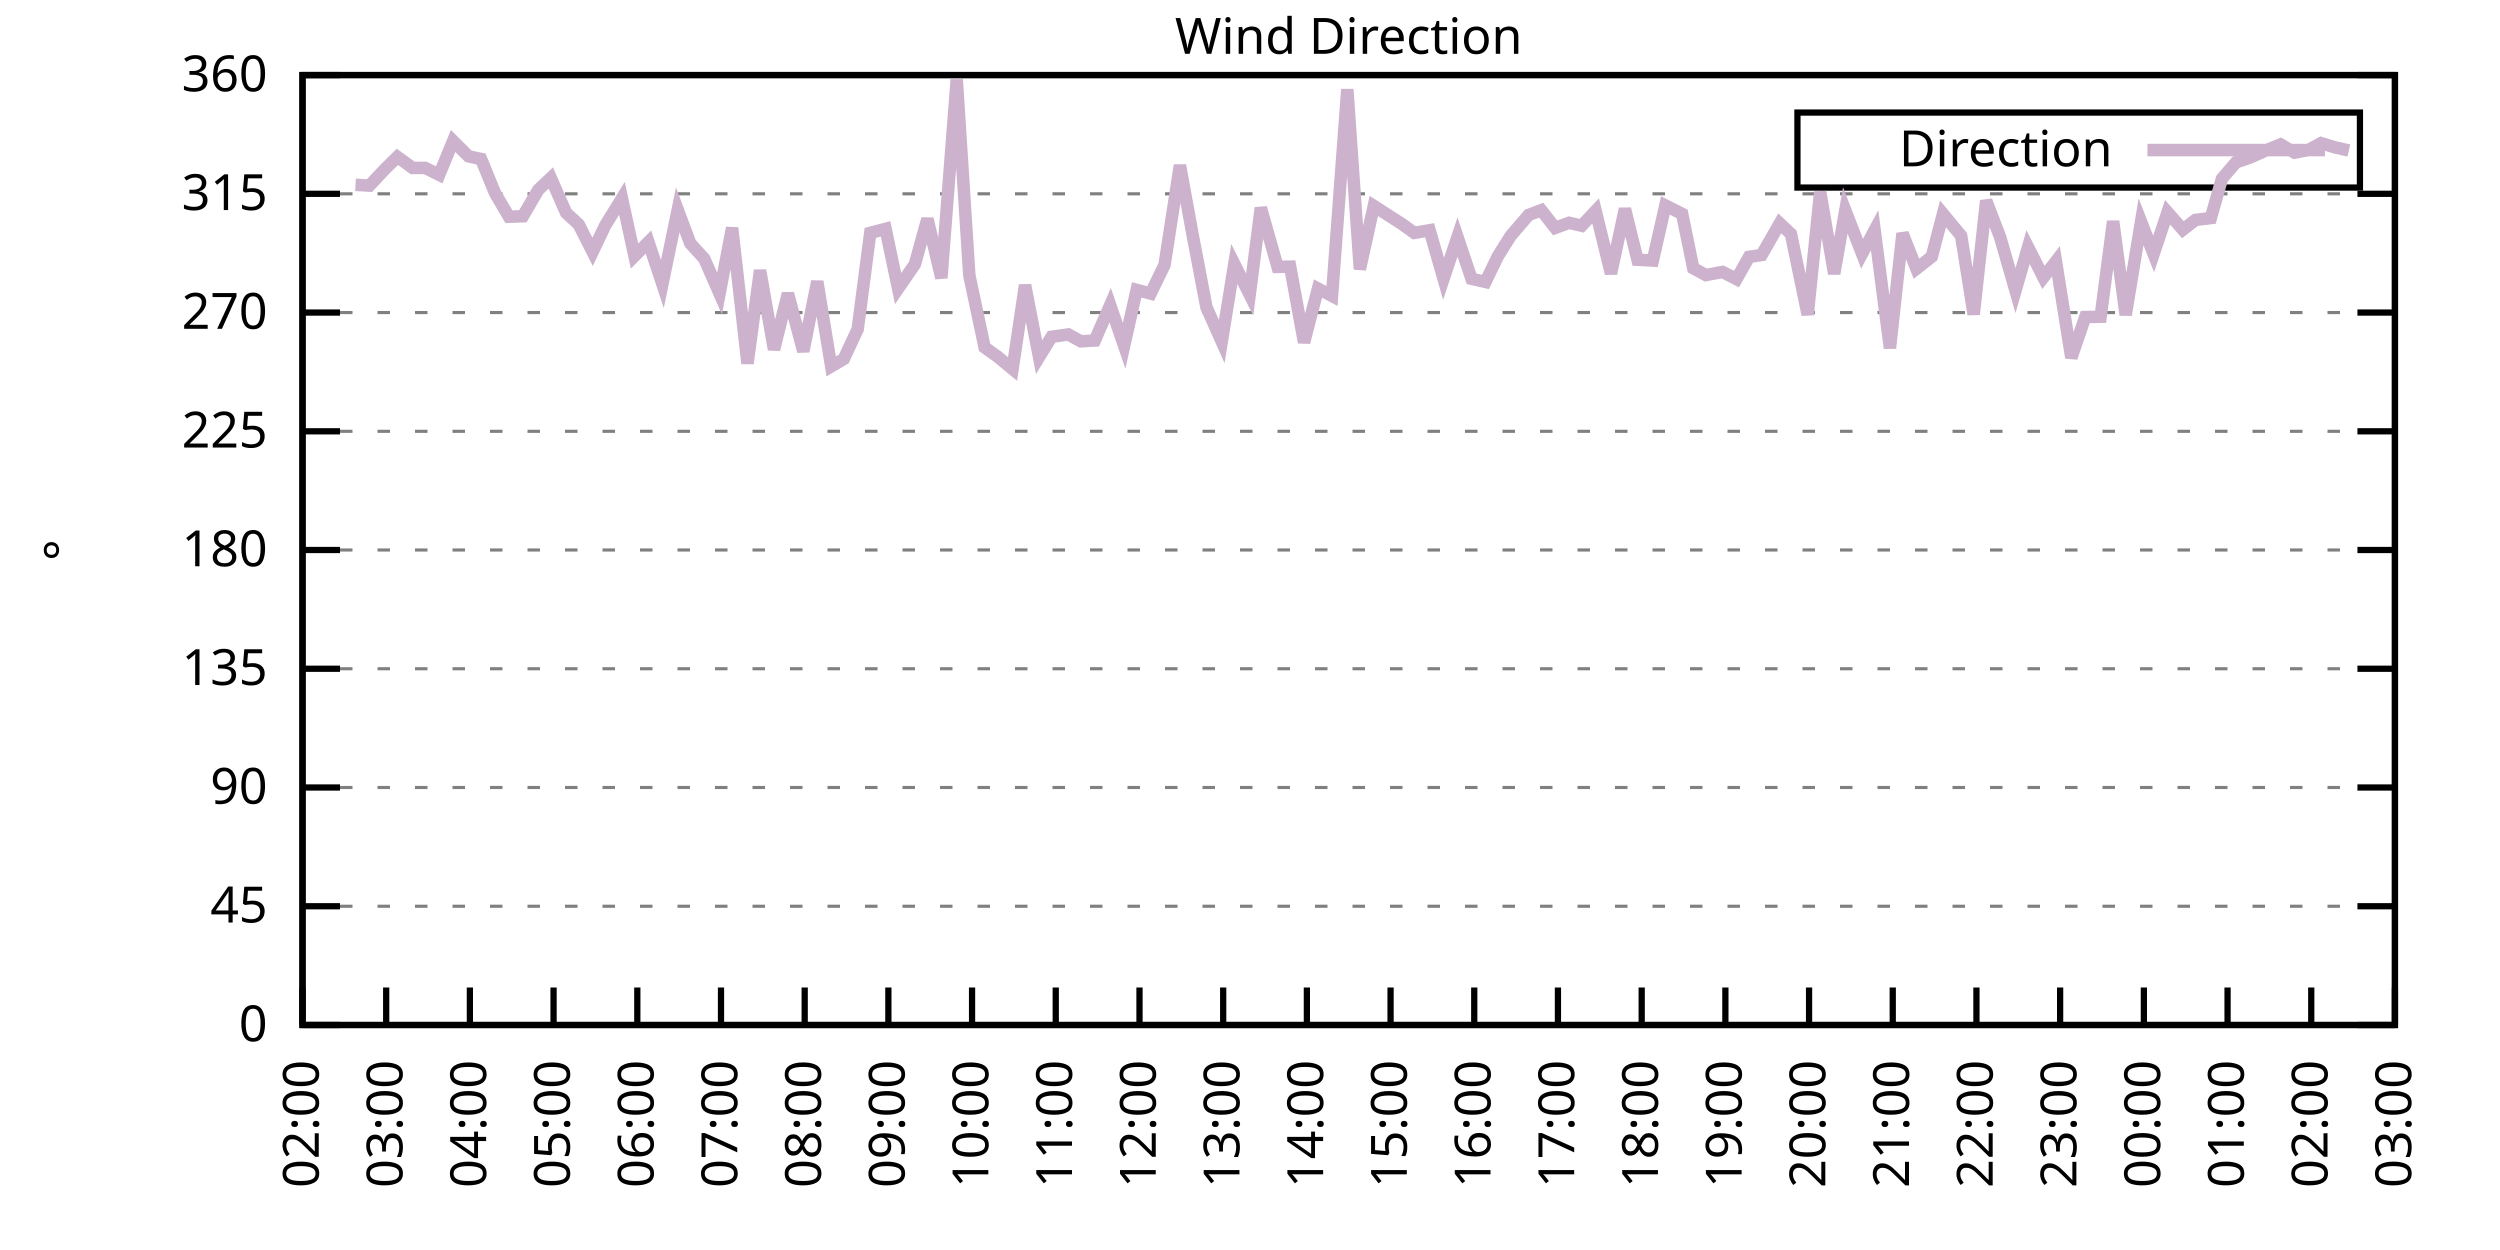
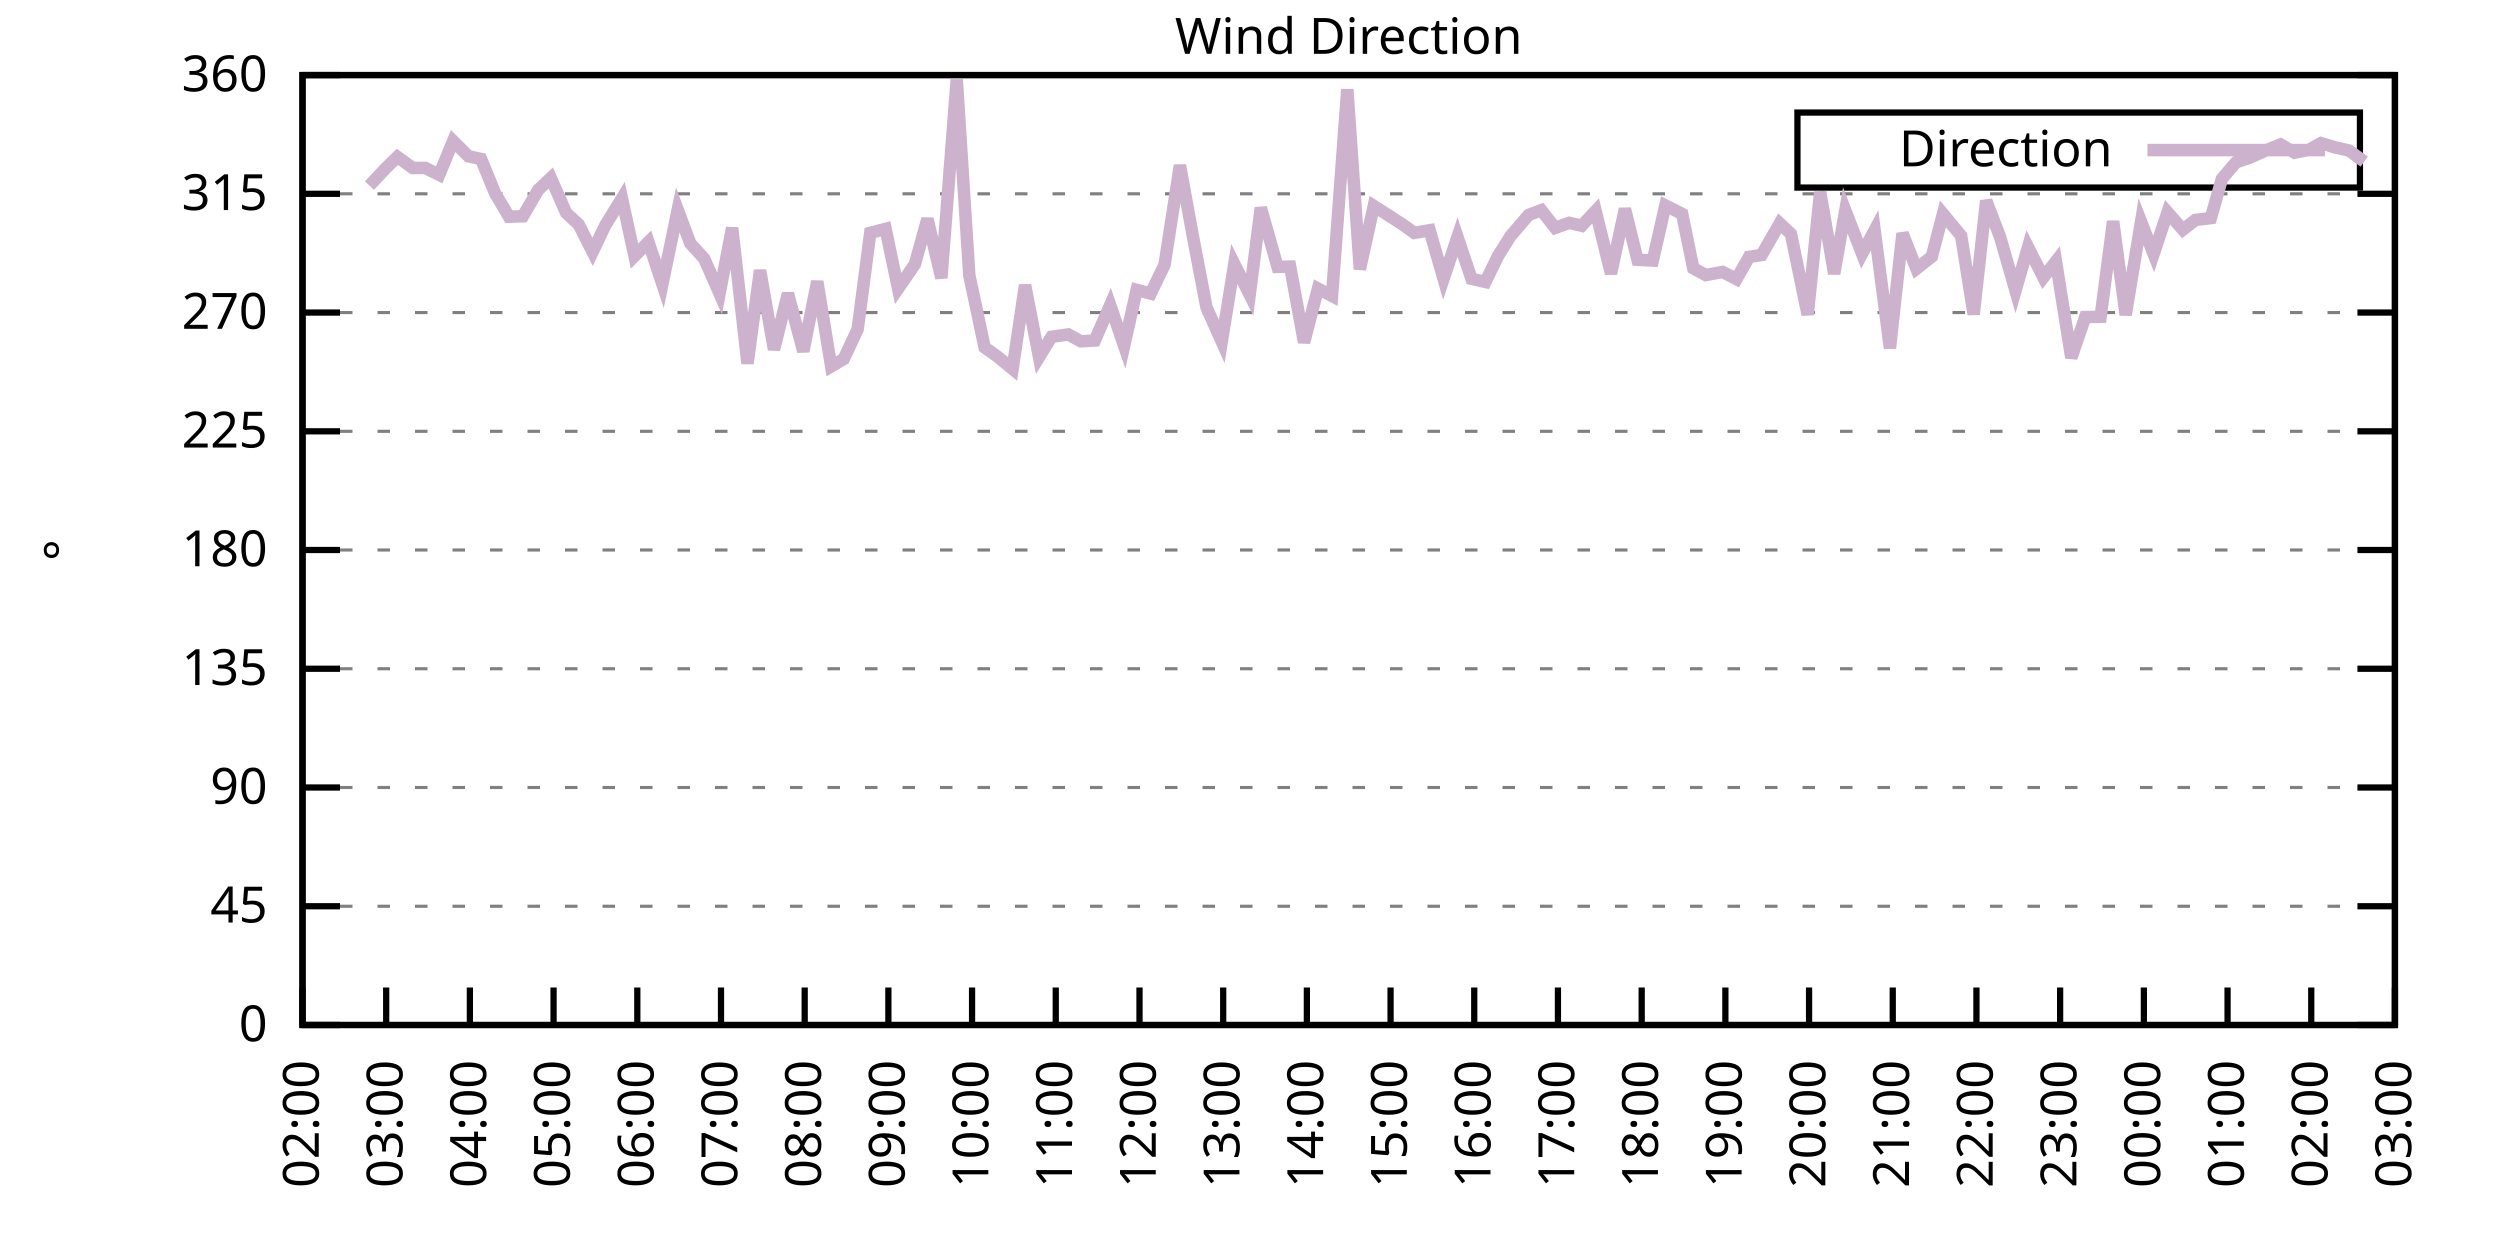
<svg xmlns="http://www.w3.org/2000/svg" xmlns:xlink="http://www.w3.org/1999/xlink" width="400" height="200" viewBox="0 0 400 200">
  <g id="gnuplot_canvas">
    <rect x="0" y="0" width="400" height="200" fill="none" />
    <defs>
      <circle id="gpDot" r="0.5" stroke-width="0.5" stroke="currentColor" />
      <path id="gpPt0" stroke-width="0.333" stroke="currentColor" d="M-1,0 h2 M0,-1 v2" />
      <path id="gpPt1" stroke-width="0.333" stroke="currentColor" d="M-1,-1 L1,1 M1,-1 L-1,1" />
      <path id="gpPt2" stroke-width="0.333" stroke="currentColor" d="M-1,0 L1,0 M0,-1 L0,1 M-1,-1 L1,1 M-1,1 L1,-1" />
      <rect id="gpPt3" stroke-width="0.333" stroke="currentColor" x="-1" y="-1" width="2" height="2" />
      <rect id="gpPt4" stroke-width="0.333" stroke="currentColor" fill="currentColor" x="-1" y="-1" width="2" height="2" />
      <circle id="gpPt5" stroke-width="0.333" stroke="currentColor" cx="0" cy="0" r="1" />
      <use xlink:href="#gpPt5" id="gpPt6" fill="currentColor" stroke="none" />
      <path id="gpPt7" stroke-width="0.333" stroke="currentColor" d="M0,-1.33 L-1.33,0.67 L1.33,0.67 z" />
      <use xlink:href="#gpPt7" id="gpPt8" fill="currentColor" stroke="none" />
      <use xlink:href="#gpPt7" id="gpPt9" stroke="currentColor" transform="rotate(180)" />
      <use xlink:href="#gpPt9" id="gpPt10" fill="currentColor" stroke="none" />
      <use xlink:href="#gpPt3" id="gpPt11" stroke="currentColor" transform="rotate(45)" />
      <use xlink:href="#gpPt11" id="gpPt12" fill="currentColor" stroke="none" />
      <path id="gpPt13" stroke-width="0.333" stroke="currentColor" d="M0,1.330 L1.265,0.411 L0.782,-1.067 L-0.782,-1.076 L-1.265,0.411 z" />
      <use xlink:href="#gpPt13" id="gpPt14" fill="currentColor" stroke="none" />
      <filter id="textbox" filterUnits="objectBoundingBox" x="0" y="0" height="1" width="1">
        <feFlood flood-color="white" flood-opacity="1" result="bgnd" />
        <feComposite in="SourceGraphic" in2="bgnd" operator="atop" />
      </filter>
      <filter id="greybox" filterUnits="objectBoundingBox" x="0" y="0" height="1" width="1">
        <feFlood flood-color="lightgrey" flood-opacity="1" result="grey" />
        <feComposite in="SourceGraphic" in2="grey" operator="atop" />
      </filter>
    </defs>
    <g fill="none" color="white" stroke="currentColor" stroke-width="1.00" stroke-linecap="butt" stroke-linejoin="miter">
</g>
    <g fill="none" color="black" stroke="currentColor" stroke-width="1.00" stroke-linecap="butt" stroke-linejoin="miter">
      <g stroke="none" shape-rendering="crispEdges">
        <polygon fill="rgb(255, 255, 255)" points="48.40,164.00 383.18,164.00 383.18,12.02 48.40,12.02 " />
      </g>
    </g>
    <g fill="none" color="black" stroke="currentColor" stroke-width="1.00" stroke-linecap="butt" stroke-linejoin="miter">
</g>
    <g fill="none" color="black" stroke="black" stroke-width="0.50" stroke-linecap="butt" stroke-linejoin="miter">
</g>
    <g fill="none" color="gray" stroke="currentColor" stroke-width="0.50" stroke-linecap="butt" stroke-linejoin="miter">
      <path stroke="gray" stroke-dasharray="2,4" class="gridline" d="M48.40,164.00 L383.19,164.00  " />
    </g>
    <g fill="none" color="gray" stroke="gray" stroke-width="1.00" stroke-linecap="butt" stroke-linejoin="miter">
</g>
    <g fill="none" color="black" stroke="currentColor" stroke-width="1.00" stroke-linecap="butt" stroke-linejoin="miter">
      <path stroke="black" d="M48.40,164.00 L54.40,164.00 M383.19,164.00 L377.19,164.00  " />
      <g transform="translate(42.80,166.60)" stroke="none" fill="black" font-family="Sans" font-size="8.00" text-anchor="end">
        <text>
          <tspan font-family="Sans"> 0</tspan>
        </text>
      </g>
    </g>
    <g fill="none" color="black" stroke="currentColor" stroke-width="1.00" stroke-linecap="butt" stroke-linejoin="miter">
</g>
    <g fill="none" color="black" stroke="black" stroke-width="0.50" stroke-linecap="butt" stroke-linejoin="miter">
</g>
    <g fill="none" color="gray" stroke="currentColor" stroke-width="0.50" stroke-linecap="butt" stroke-linejoin="miter">
      <path stroke="gray" stroke-dasharray="2,4" class="gridline" d="M48.40,145.00 L383.19,145.00  " />
    </g>
    <g fill="none" color="gray" stroke="gray" stroke-width="1.00" stroke-linecap="butt" stroke-linejoin="miter">
</g>
    <g fill="none" color="black" stroke="currentColor" stroke-width="1.00" stroke-linecap="butt" stroke-linejoin="miter">
      <path stroke="black" d="M48.40,145.00 L54.40,145.00 M383.19,145.00 L377.19,145.00  " />
      <g transform="translate(42.80,147.60)" stroke="none" fill="black" font-family="Sans" font-size="8.00" text-anchor="end">
        <text>
          <tspan font-family="Sans"> 45</tspan>
        </text>
      </g>
    </g>
    <g fill="none" color="black" stroke="currentColor" stroke-width="1.00" stroke-linecap="butt" stroke-linejoin="miter">
</g>
    <g fill="none" color="black" stroke="black" stroke-width="0.50" stroke-linecap="butt" stroke-linejoin="miter">
</g>
    <g fill="none" color="gray" stroke="currentColor" stroke-width="0.50" stroke-linecap="butt" stroke-linejoin="miter">
      <path stroke="gray" stroke-dasharray="2,4" class="gridline" d="M48.40,126.00 L383.19,126.00  " />
    </g>
    <g fill="none" color="gray" stroke="gray" stroke-width="1.00" stroke-linecap="butt" stroke-linejoin="miter">
</g>
    <g fill="none" color="black" stroke="currentColor" stroke-width="1.00" stroke-linecap="butt" stroke-linejoin="miter">
      <path stroke="black" d="M48.40,126.00 L54.40,126.00 M383.19,126.00 L377.19,126.00  " />
      <g transform="translate(42.80,128.60)" stroke="none" fill="black" font-family="Sans" font-size="8.00" text-anchor="end">
        <text>
          <tspan font-family="Sans"> 90</tspan>
        </text>
      </g>
    </g>
    <g fill="none" color="black" stroke="currentColor" stroke-width="1.00" stroke-linecap="butt" stroke-linejoin="miter">
</g>
    <g fill="none" color="black" stroke="black" stroke-width="0.50" stroke-linecap="butt" stroke-linejoin="miter">
</g>
    <g fill="none" color="gray" stroke="currentColor" stroke-width="0.50" stroke-linecap="butt" stroke-linejoin="miter">
      <path stroke="gray" stroke-dasharray="2,4" class="gridline" d="M48.40,107.00 L383.19,107.00  " />
    </g>
    <g fill="none" color="gray" stroke="gray" stroke-width="1.00" stroke-linecap="butt" stroke-linejoin="miter">
</g>
    <g fill="none" color="black" stroke="currentColor" stroke-width="1.00" stroke-linecap="butt" stroke-linejoin="miter">
      <path stroke="black" d="M48.40,107.00 L54.40,107.00 M383.19,107.00 L377.19,107.00  " />
      <g transform="translate(42.80,109.60)" stroke="none" fill="black" font-family="Sans" font-size="8.00" text-anchor="end">
        <text>
          <tspan font-family="Sans"> 135</tspan>
        </text>
      </g>
    </g>
    <g fill="none" color="black" stroke="currentColor" stroke-width="1.00" stroke-linecap="butt" stroke-linejoin="miter">
</g>
    <g fill="none" color="black" stroke="black" stroke-width="0.50" stroke-linecap="butt" stroke-linejoin="miter">
</g>
    <g fill="none" color="gray" stroke="currentColor" stroke-width="0.50" stroke-linecap="butt" stroke-linejoin="miter">
      <path stroke="gray" stroke-dasharray="2,4" class="gridline" d="M48.40,88.00 L383.19,88.00  " />
    </g>
    <g fill="none" color="gray" stroke="gray" stroke-width="1.00" stroke-linecap="butt" stroke-linejoin="miter">
</g>
    <g fill="none" color="black" stroke="currentColor" stroke-width="1.00" stroke-linecap="butt" stroke-linejoin="miter">
      <path stroke="black" d="M48.40,88.00 L54.40,88.00 M383.19,88.00 L377.19,88.00  " />
      <g transform="translate(42.80,90.60)" stroke="none" fill="black" font-family="Sans" font-size="8.00" text-anchor="end">
        <text>
          <tspan font-family="Sans"> 180</tspan>
        </text>
      </g>
    </g>
    <g fill="none" color="black" stroke="currentColor" stroke-width="1.00" stroke-linecap="butt" stroke-linejoin="miter">
</g>
    <g fill="none" color="black" stroke="black" stroke-width="0.50" stroke-linecap="butt" stroke-linejoin="miter">
</g>
    <g fill="none" color="gray" stroke="currentColor" stroke-width="0.50" stroke-linecap="butt" stroke-linejoin="miter">
      <path stroke="gray" stroke-dasharray="2,4" class="gridline" d="M48.40,69.01 L383.19,69.01  " />
    </g>
    <g fill="none" color="gray" stroke="gray" stroke-width="1.00" stroke-linecap="butt" stroke-linejoin="miter">
</g>
    <g fill="none" color="black" stroke="currentColor" stroke-width="1.00" stroke-linecap="butt" stroke-linejoin="miter">
      <path stroke="black" d="M48.40,69.01 L54.40,69.01 M383.19,69.01 L377.19,69.01  " />
      <g transform="translate(42.80,71.61)" stroke="none" fill="black" font-family="Sans" font-size="8.00" text-anchor="end">
        <text>
          <tspan font-family="Sans"> 225</tspan>
        </text>
      </g>
    </g>
    <g fill="none" color="black" stroke="currentColor" stroke-width="1.00" stroke-linecap="butt" stroke-linejoin="miter">
</g>
    <g fill="none" color="black" stroke="black" stroke-width="0.50" stroke-linecap="butt" stroke-linejoin="miter">
</g>
    <g fill="none" color="gray" stroke="currentColor" stroke-width="0.50" stroke-linecap="butt" stroke-linejoin="miter">
      <path stroke="gray" stroke-dasharray="2,4" class="gridline" d="M48.40,50.01 L383.19,50.01  " />
    </g>
    <g fill="none" color="gray" stroke="gray" stroke-width="1.00" stroke-linecap="butt" stroke-linejoin="miter">
</g>
    <g fill="none" color="black" stroke="currentColor" stroke-width="1.00" stroke-linecap="butt" stroke-linejoin="miter">
      <path stroke="black" d="M48.40,50.01 L54.40,50.01 M383.19,50.01 L377.19,50.01  " />
      <g transform="translate(42.80,52.61)" stroke="none" fill="black" font-family="Sans" font-size="8.00" text-anchor="end">
        <text>
          <tspan font-family="Sans"> 270</tspan>
        </text>
      </g>
    </g>
    <g fill="none" color="black" stroke="currentColor" stroke-width="1.00" stroke-linecap="butt" stroke-linejoin="miter">
</g>
    <g fill="none" color="black" stroke="black" stroke-width="0.50" stroke-linecap="butt" stroke-linejoin="miter">
</g>
    <g fill="none" color="gray" stroke="currentColor" stroke-width="0.50" stroke-linecap="butt" stroke-linejoin="miter">
      <path stroke="gray" stroke-dasharray="2,4" class="gridline" d="M48.40,31.01 L383.19,31.01  " />
    </g>
    <g fill="none" color="gray" stroke="gray" stroke-width="1.00" stroke-linecap="butt" stroke-linejoin="miter">
</g>
    <g fill="none" color="black" stroke="currentColor" stroke-width="1.00" stroke-linecap="butt" stroke-linejoin="miter">
      <path stroke="black" d="M48.40,31.01 L54.40,31.01 M383.19,31.01 L377.19,31.01  " />
      <g transform="translate(42.80,33.61)" stroke="none" fill="black" font-family="Sans" font-size="8.00" text-anchor="end">
        <text>
          <tspan font-family="Sans"> 315</tspan>
        </text>
      </g>
    </g>
    <g fill="none" color="black" stroke="currentColor" stroke-width="1.00" stroke-linecap="butt" stroke-linejoin="miter">
</g>
    <g fill="none" color="black" stroke="black" stroke-width="0.50" stroke-linecap="butt" stroke-linejoin="miter">
</g>
    <g fill="none" color="gray" stroke="currentColor" stroke-width="0.50" stroke-linecap="butt" stroke-linejoin="miter">
      <path stroke="gray" stroke-dasharray="2,4" class="gridline" d="M48.40,12.01 L383.19,12.01  " />
    </g>
    <g fill="none" color="gray" stroke="gray" stroke-width="1.00" stroke-linecap="butt" stroke-linejoin="miter">
</g>
    <g fill="none" color="black" stroke="currentColor" stroke-width="1.00" stroke-linecap="butt" stroke-linejoin="miter">
      <path stroke="black" d="M48.40,12.01 L54.40,12.01 M383.19,12.01 L377.19,12.01  " />
      <g transform="translate(42.80,14.61)" stroke="none" fill="black" font-family="Sans" font-size="8.00" text-anchor="end">
        <text>
          <tspan font-family="Sans"> 360</tspan>
        </text>
      </g>
    </g>
    <g fill="none" color="black" stroke="currentColor" stroke-width="1.00" stroke-linecap="butt" stroke-linejoin="miter">
      <path stroke="black" d="M48.40,164.00 L48.40,158.00  " />
      <g transform="translate(51.00,169.60) rotate(270.00)" stroke="none" fill="black" font-family="Sans" font-size="8.00" text-anchor="end">
        <text>
          <tspan font-family="Sans">02:00</tspan>
        </text>
      </g>
    </g>
    <g fill="none" color="black" stroke="currentColor" stroke-width="1.00" stroke-linecap="butt" stroke-linejoin="miter">
      <path stroke="black" d="M61.79,164.00 L61.79,158.00  " />
      <g transform="translate(64.39,169.60) rotate(270.00)" stroke="none" fill="black" font-family="Sans" font-size="8.00" text-anchor="end">
        <text>
          <tspan font-family="Sans">03:00</tspan>
        </text>
      </g>
    </g>
    <g fill="none" color="black" stroke="currentColor" stroke-width="1.00" stroke-linecap="butt" stroke-linejoin="miter">
      <path stroke="black" d="M75.18,164.00 L75.18,158.00  " />
      <g transform="translate(77.78,169.60) rotate(270.00)" stroke="none" fill="black" font-family="Sans" font-size="8.00" text-anchor="end">
        <text>
          <tspan font-family="Sans">04:00</tspan>
        </text>
      </g>
    </g>
    <g fill="none" color="black" stroke="currentColor" stroke-width="1.00" stroke-linecap="butt" stroke-linejoin="miter">
      <path stroke="black" d="M88.57,164.00 L88.57,158.00  " />
      <g transform="translate(91.17,169.60) rotate(270.00)" stroke="none" fill="black" font-family="Sans" font-size="8.00" text-anchor="end">
        <text>
          <tspan font-family="Sans">05:00</tspan>
        </text>
      </g>
    </g>
    <g fill="none" color="black" stroke="currentColor" stroke-width="1.00" stroke-linecap="butt" stroke-linejoin="miter">
      <path stroke="black" d="M101.97,164.00 L101.97,158.00  " />
      <g transform="translate(104.57,169.60) rotate(270.00)" stroke="none" fill="black" font-family="Sans" font-size="8.00" text-anchor="end">
        <text>
          <tspan font-family="Sans">06:00</tspan>
        </text>
      </g>
    </g>
    <g fill="none" color="black" stroke="currentColor" stroke-width="1.00" stroke-linecap="butt" stroke-linejoin="miter">
      <path stroke="black" d="M115.36,164.00 L115.36,158.00  " />
      <g transform="translate(117.96,169.60) rotate(270.00)" stroke="none" fill="black" font-family="Sans" font-size="8.00" text-anchor="end">
        <text>
          <tspan font-family="Sans">07:00</tspan>
        </text>
      </g>
    </g>
    <g fill="none" color="black" stroke="currentColor" stroke-width="1.00" stroke-linecap="butt" stroke-linejoin="miter">
      <path stroke="black" d="M128.75,164.00 L128.75,158.00  " />
      <g transform="translate(131.35,169.60) rotate(270.00)" stroke="none" fill="black" font-family="Sans" font-size="8.00" text-anchor="end">
        <text>
          <tspan font-family="Sans">08:00</tspan>
        </text>
      </g>
    </g>
    <g fill="none" color="black" stroke="currentColor" stroke-width="1.00" stroke-linecap="butt" stroke-linejoin="miter">
      <path stroke="black" d="M142.14,164.00 L142.14,158.00  " />
      <g transform="translate(144.74,169.60) rotate(270.00)" stroke="none" fill="black" font-family="Sans" font-size="8.00" text-anchor="end">
        <text>
          <tspan font-family="Sans">09:00</tspan>
        </text>
      </g>
    </g>
    <g fill="none" color="black" stroke="currentColor" stroke-width="1.00" stroke-linecap="butt" stroke-linejoin="miter">
      <path stroke="black" d="M155.53,164.00 L155.53,158.00  " />
      <g transform="translate(158.13,169.60) rotate(270.00)" stroke="none" fill="black" font-family="Sans" font-size="8.00" text-anchor="end">
        <text>
          <tspan font-family="Sans">10:00</tspan>
        </text>
      </g>
    </g>
    <g fill="none" color="black" stroke="currentColor" stroke-width="1.00" stroke-linecap="butt" stroke-linejoin="miter">
      <path stroke="black" d="M168.92,164.00 L168.92,158.00  " />
      <g transform="translate(171.52,169.60) rotate(270.00)" stroke="none" fill="black" font-family="Sans" font-size="8.00" text-anchor="end">
        <text>
          <tspan font-family="Sans">11:00</tspan>
        </text>
      </g>
    </g>
    <g fill="none" color="black" stroke="currentColor" stroke-width="1.00" stroke-linecap="butt" stroke-linejoin="miter">
      <path stroke="black" d="M182.32,164.00 L182.32,158.00  " />
      <g transform="translate(184.92,169.60) rotate(270.00)" stroke="none" fill="black" font-family="Sans" font-size="8.00" text-anchor="end">
        <text>
          <tspan font-family="Sans">12:00</tspan>
        </text>
      </g>
    </g>
    <g fill="none" color="black" stroke="currentColor" stroke-width="1.00" stroke-linecap="butt" stroke-linejoin="miter">
      <path stroke="black" d="M195.71,164.00 L195.71,158.00  " />
      <g transform="translate(198.31,169.60) rotate(270.00)" stroke="none" fill="black" font-family="Sans" font-size="8.00" text-anchor="end">
        <text>
          <tspan font-family="Sans">13:00</tspan>
        </text>
      </g>
    </g>
    <g fill="none" color="black" stroke="currentColor" stroke-width="1.00" stroke-linecap="butt" stroke-linejoin="miter">
      <path stroke="black" d="M209.10,164.00 L209.10,158.00  " />
      <g transform="translate(211.70,169.60) rotate(270.00)" stroke="none" fill="black" font-family="Sans" font-size="8.00" text-anchor="end">
        <text>
          <tspan font-family="Sans">14:00</tspan>
        </text>
      </g>
    </g>
    <g fill="none" color="black" stroke="currentColor" stroke-width="1.00" stroke-linecap="butt" stroke-linejoin="miter">
      <path stroke="black" d="M222.49,164.00 L222.49,158.00  " />
      <g transform="translate(225.09,169.60) rotate(270.00)" stroke="none" fill="black" font-family="Sans" font-size="8.00" text-anchor="end">
        <text>
          <tspan font-family="Sans">15:00</tspan>
        </text>
      </g>
    </g>
    <g fill="none" color="black" stroke="currentColor" stroke-width="1.00" stroke-linecap="butt" stroke-linejoin="miter">
      <path stroke="black" d="M235.88,164.00 L235.88,158.00  " />
      <g transform="translate(238.48,169.60) rotate(270.00)" stroke="none" fill="black" font-family="Sans" font-size="8.00" text-anchor="end">
        <text>
          <tspan font-family="Sans">16:00</tspan>
        </text>
      </g>
    </g>
    <g fill="none" color="black" stroke="currentColor" stroke-width="1.00" stroke-linecap="butt" stroke-linejoin="miter">
      <path stroke="black" d="M249.27,164.00 L249.27,158.00  " />
      <g transform="translate(251.87,169.60) rotate(270.00)" stroke="none" fill="black" font-family="Sans" font-size="8.00" text-anchor="end">
        <text>
          <tspan font-family="Sans">17:00</tspan>
        </text>
      </g>
    </g>
    <g fill="none" color="black" stroke="currentColor" stroke-width="1.00" stroke-linecap="butt" stroke-linejoin="miter">
      <path stroke="black" d="M262.67,164.00 L262.67,158.00  " />
      <g transform="translate(265.27,169.60) rotate(270.00)" stroke="none" fill="black" font-family="Sans" font-size="8.00" text-anchor="end">
        <text>
          <tspan font-family="Sans">18:00</tspan>
        </text>
      </g>
    </g>
    <g fill="none" color="black" stroke="currentColor" stroke-width="1.00" stroke-linecap="butt" stroke-linejoin="miter">
      <path stroke="black" d="M276.06,164.00 L276.06,158.00  " />
      <g transform="translate(278.66,169.60) rotate(270.00)" stroke="none" fill="black" font-family="Sans" font-size="8.00" text-anchor="end">
        <text>
          <tspan font-family="Sans">19:00</tspan>
        </text>
      </g>
    </g>
    <g fill="none" color="black" stroke="currentColor" stroke-width="1.00" stroke-linecap="butt" stroke-linejoin="miter">
      <path stroke="black" d="M289.45,164.00 L289.45,158.00  " />
      <g transform="translate(292.05,169.60) rotate(270.00)" stroke="none" fill="black" font-family="Sans" font-size="8.00" text-anchor="end">
        <text>
          <tspan font-family="Sans">20:00</tspan>
        </text>
      </g>
    </g>
    <g fill="none" color="black" stroke="currentColor" stroke-width="1.00" stroke-linecap="butt" stroke-linejoin="miter">
      <path stroke="black" d="M302.84,164.00 L302.84,158.00  " />
      <g transform="translate(305.44,169.60) rotate(270.00)" stroke="none" fill="black" font-family="Sans" font-size="8.00" text-anchor="end">
        <text>
          <tspan font-family="Sans">21:00</tspan>
        </text>
      </g>
    </g>
    <g fill="none" color="black" stroke="currentColor" stroke-width="1.00" stroke-linecap="butt" stroke-linejoin="miter">
      <path stroke="black" d="M316.23,164.00 L316.23,158.00  " />
      <g transform="translate(318.83,169.60) rotate(270.00)" stroke="none" fill="black" font-family="Sans" font-size="8.00" text-anchor="end">
        <text>
          <tspan font-family="Sans">22:00</tspan>
        </text>
      </g>
    </g>
    <g fill="none" color="black" stroke="currentColor" stroke-width="1.00" stroke-linecap="butt" stroke-linejoin="miter">
      <path stroke="black" d="M329.62,164.00 L329.62,158.00  " />
      <g transform="translate(332.22,169.60) rotate(270.00)" stroke="none" fill="black" font-family="Sans" font-size="8.00" text-anchor="end">
        <text>
          <tspan font-family="Sans">23:00</tspan>
        </text>
      </g>
    </g>
    <g fill="none" color="black" stroke="currentColor" stroke-width="1.00" stroke-linecap="butt" stroke-linejoin="miter">
      <path stroke="black" d="M343.02,164.00 L343.02,158.00  " />
      <g transform="translate(345.62,169.60) rotate(270.00)" stroke="none" fill="black" font-family="Sans" font-size="8.00" text-anchor="end">
        <text>
          <tspan font-family="Sans">00:00</tspan>
        </text>
      </g>
    </g>
    <g fill="none" color="black" stroke="currentColor" stroke-width="1.00" stroke-linecap="butt" stroke-linejoin="miter">
      <path stroke="black" d="M356.41,164.00 L356.41,158.00  " />
      <g transform="translate(359.01,169.60) rotate(270.00)" stroke="none" fill="black" font-family="Sans" font-size="8.00" text-anchor="end">
        <text>
          <tspan font-family="Sans">01:00</tspan>
        </text>
      </g>
    </g>
    <g fill="none" color="black" stroke="currentColor" stroke-width="1.00" stroke-linecap="butt" stroke-linejoin="miter">
      <path stroke="black" d="M369.80,164.00 L369.80,158.00  " />
      <g transform="translate(372.40,169.60) rotate(270.00)" stroke="none" fill="black" font-family="Sans" font-size="8.00" text-anchor="end">
        <text>
          <tspan font-family="Sans">02:00</tspan>
        </text>
      </g>
    </g>
    <g fill="none" color="black" stroke="currentColor" stroke-width="1.00" stroke-linecap="butt" stroke-linejoin="miter">
      <path stroke="black" d="M383.19,164.00 L383.19,158.00  " />
      <g transform="translate(385.79,169.60) rotate(270.00)" stroke="none" fill="black" font-family="Sans" font-size="8.00" text-anchor="end">
        <text>
          <tspan font-family="Sans">03:00</tspan>
        </text>
      </g>
    </g>
    <g fill="none" color="black" stroke="currentColor" stroke-width="1.00" stroke-linecap="butt" stroke-linejoin="miter">
</g>
    <g fill="none" color="black" stroke="currentColor" stroke-width="1.00" stroke-linecap="butt" stroke-linejoin="miter">
      <path stroke="black" d="M48.40,12.01 L48.40,164.00 L383.19,164.00 L383.19,12.01 L48.40,12.01 Z  " />
    </g>
    <g fill="none" color="black" stroke="currentColor" stroke-width="1.00" stroke-linecap="butt" stroke-linejoin="miter">
</g>
    <g fill="none" color="black" stroke="currentColor" stroke-width="1.00" stroke-linecap="butt" stroke-linejoin="miter">
      <path stroke="black" d="M287.59,30.01 L287.59,18.01 L377.59,18.01 L377.59,30.01 L287.59,30.01 Z  " />
    </g>
    <g id="Wind_direction_plot_1">
      <g fill="none" color="white" stroke="black" stroke-width="2.00" stroke-linecap="butt" stroke-linejoin="miter">
</g>
      <g fill="none" color="black" stroke="currentColor" stroke-width="2.00" stroke-linecap="butt" stroke-linejoin="miter">
        <g transform="translate(337.99,26.61)" stroke="none" fill="black" font-family="Sans" font-size="8.00" text-anchor="end">
          <text>
            <tspan font-family="Sans">Direction</tspan>
          </text>
        </g>
      </g>
      <g fill="none" color="black" stroke="currentColor" stroke-width="2.00" stroke-linecap="butt" stroke-linejoin="miter">
-         <path stroke="rgb(204, 178, 204)" d="M343.59,24.01 L371.99,24.01 M56.88,29.57 L59.11,29.70 L61.57,27.08 L63.58,25.10 L66.03,26.87 L68.04,26.87   L70.27,27.97 L72.50,22.56 L74.96,25.01 L76.97,25.44 L79.20,30.88 L81.43,34.68 L83.66,34.60 L86.12,30.38   L88.13,28.48 L90.58,34.05 L92.59,35.91 L94.82,40.30 L96.83,36.08 L99.51,31.73 L101.52,40.97 L103.75,38.73   L105.98,45.45 L108.44,33.58 L110.45,38.95 L112.68,41.39 L115.13,46.97 L117.14,36.46 L119.60,58.16 L121.61,43.25   L123.84,55.92 L126.07,46.97 L128.53,56.21 L130.76,45.03 L132.99,58.62 L135.00,57.44 L137.23,52.67 L139.24,37.26   L141.69,36.62 L143.70,46.17 L146.38,42.28 L148.39,35.02 L150.62,44.48 L153.08,12.73 L155.09,44.05 L157.54,55.58   L159.55,57.02 L162.01,59.04 L164.01,45.62 L166.25,57.14 L168.25,53.89 L170.93,53.51 L172.94,54.61 L175.17,54.48   L177.63,48.83 L179.86,55.33 L181.87,46.38 L184.10,46.97 L186.33,42.37 L188.79,26.45 L190.80,37.47 L193.03,49.16   L195.48,54.65 L197.49,42.24 L199.95,47.14 L201.73,33.25 L204.41,42.70 L206.42,42.66 L208.65,54.78 L210.88,46.17   L213.12,47.35 L215.57,14.29 L217.58,43.08 L219.81,32.95 L224.28,35.82 L226.29,37.26 L228.74,36.84 L230.97,44.60   L233.20,37.93 L235.44,44.60 L237.67,45.11 L239.68,40.97 L241.69,37.76 L244.59,34.39 L246.60,33.63 L248.83,36.46   L251.06,35.65 L253.07,36.12 L255.30,33.75 L257.76,43.76 L259.99,33.42 L262.00,41.56 L264.45,41.69 L266.46,32.87   L269.14,34.22 L270.92,42.91 L272.93,44.01 L275.61,43.51 L277.84,44.65 L279.85,41.10 L281.86,40.80 L284.76,35.74   L286.55,37.43 L289.23,50.35 L291.23,30.71 L293.47,43.80 L295.25,33.67 L297.93,40.59 L299.94,36.84 L302.39,55.71   L304.40,37.34 L306.63,43.00 L309.09,41.06 L310.88,34.22 L313.78,37.72 L315.79,50.30 L317.79,32.11 L320.03,37.97   L322.48,46.50 L324.49,39.54 L326.95,44.39 L328.95,41.82 L331.41,57.23 L333.64,50.73 L336.10,50.68 L338.10,35.40   L340.11,50.39 L342.57,35.48 L344.58,40.63 L346.81,33.96 L349.26,36.75 L351.27,35.19 L353.73,34.89 L355.51,28.60   L357.75,25.98 L359.98,25.22 L362.88,23.92 L364.89,23.11 L367.12,24.42 L369.35,24.00 L371.36,22.90 L373.59,23.58   L375.82,24.08  " />
+         <path stroke="rgb(204, 178, 204)" d="M343.59,24.01 L371.99,24.01 M59.11,29.70 L61.57,27.08 L63.58,25.10 L66.03,26.87 L68.04,26.87 L70.27,27.97   L72.50,22.56 L74.96,25.01 L76.97,25.44 L79.20,30.88 L81.43,34.68 L83.66,34.60 L86.12,30.38 L88.13,28.48   L90.58,34.05 L92.59,35.91 L94.82,40.30 L96.83,36.08 L99.51,31.73 L101.52,40.97 L103.75,38.73 L105.98,45.45   L108.44,33.58 L110.45,38.95 L112.68,41.39 L115.13,46.97 L117.14,36.46 L119.60,58.16 L121.61,43.25 L123.84,55.92   L126.07,46.97 L128.53,56.21 L130.76,45.03 L132.99,58.62 L135.00,57.44 L137.23,52.67 L139.24,37.26 L141.69,36.62   L143.70,46.17 L146.38,42.28 L148.39,35.02 L150.62,44.48 L153.08,12.73 L155.09,44.05 L157.54,55.58 L159.55,57.02   L162.01,59.04 L164.01,45.62 L166.25,57.14 L168.25,53.89 L170.93,53.51 L172.94,54.61 L175.17,54.48 L177.63,48.83   L179.86,55.33 L181.87,46.38 L184.10,46.97 L186.33,42.37 L188.79,26.45 L190.80,37.47 L193.03,49.16 L195.48,54.65   L197.49,42.24 L199.95,47.14 L201.73,33.25 L204.41,42.70 L206.42,42.66 L208.65,54.78 L210.88,46.17 L213.12,47.35   L215.57,14.29 L217.58,43.08 L219.81,32.95 L224.28,35.82 L226.29,37.26 L228.74,36.84 L230.97,44.60 L233.20,37.93   L235.44,44.60 L237.67,45.11 L239.68,40.97 L241.69,37.76 L244.59,34.39 L246.60,33.63 L248.83,36.46 L251.06,35.65   L253.07,36.12 L255.30,33.75 L257.76,43.76 L259.99,33.42 L262.00,41.56 L264.45,41.69 L266.46,32.87 L269.14,34.22   L270.92,42.91 L272.93,44.01 L275.61,43.51 L277.84,44.65 L279.85,41.10 L281.86,40.80 L284.76,35.74 L286.55,37.43   L289.23,50.35 L291.23,30.71 L293.47,43.80 L295.25,33.67 L297.93,40.59 L299.94,36.84 L302.39,55.71 L304.40,37.34   L306.63,43.00 L309.09,41.06 L310.88,34.22 L313.78,37.72 L315.79,50.30 L317.79,32.11 L320.03,37.97 L322.48,46.50   L324.49,39.54 L326.95,44.39 L328.95,41.82 L331.41,57.23 L333.64,50.73 L336.10,50.68 L338.10,35.40 L340.11,50.39   L342.57,35.48 L344.58,40.63 L346.81,33.96 L349.26,36.75 L351.27,35.19 L353.73,34.89 L355.51,28.60 L357.75,25.98   L359.98,25.22 L362.88,23.92 L364.89,23.11 L367.12,24.42 L369.35,24.00 L371.36,22.90 L373.59,23.58 L375.82,24.08   L378.28,25.86  " />
      </g>
    </g>
    <g fill="none" color="black" stroke="currentColor" stroke-width="2.00" stroke-linecap="butt" stroke-linejoin="miter">
</g>
    <g fill="none" color="black" stroke="black" stroke-width="1.00" stroke-linecap="butt" stroke-linejoin="miter">
</g>
    <g fill="none" color="black" stroke="currentColor" stroke-width="1.00" stroke-linecap="butt" stroke-linejoin="miter">
      <path stroke="black" d="M48.40,12.01 L48.40,164.00 L383.19,164.00 L383.19,12.01 L48.40,12.01 Z  " />
      <g transform="translate(12.80,88.01) rotate(270.00)" stroke="none" fill="black" font-family="Sans" font-size="8.00" text-anchor="middle">
        <text>
          <tspan font-family="Sans">°</tspan>
        </text>
      </g>
    </g>
    <g fill="none" color="black" stroke="currentColor" stroke-width="1.00" stroke-linecap="butt" stroke-linejoin="miter">
</g>
    <g fill="none" color="black" stroke="currentColor" stroke-width="1.00" stroke-linecap="butt" stroke-linejoin="miter">
      <g transform="translate(215.79,8.61)" stroke="none" fill="black" font-family="Sans" font-size="8.00" text-anchor="middle">
        <text>
          <tspan font-family="Sans">Wind Direction</tspan>
        </text>
      </g>
    </g>
    <g fill="none" color="black" stroke="currentColor" stroke-width="1.00" stroke-linecap="butt" stroke-linejoin="miter">
</g>
  </g>
</svg>
